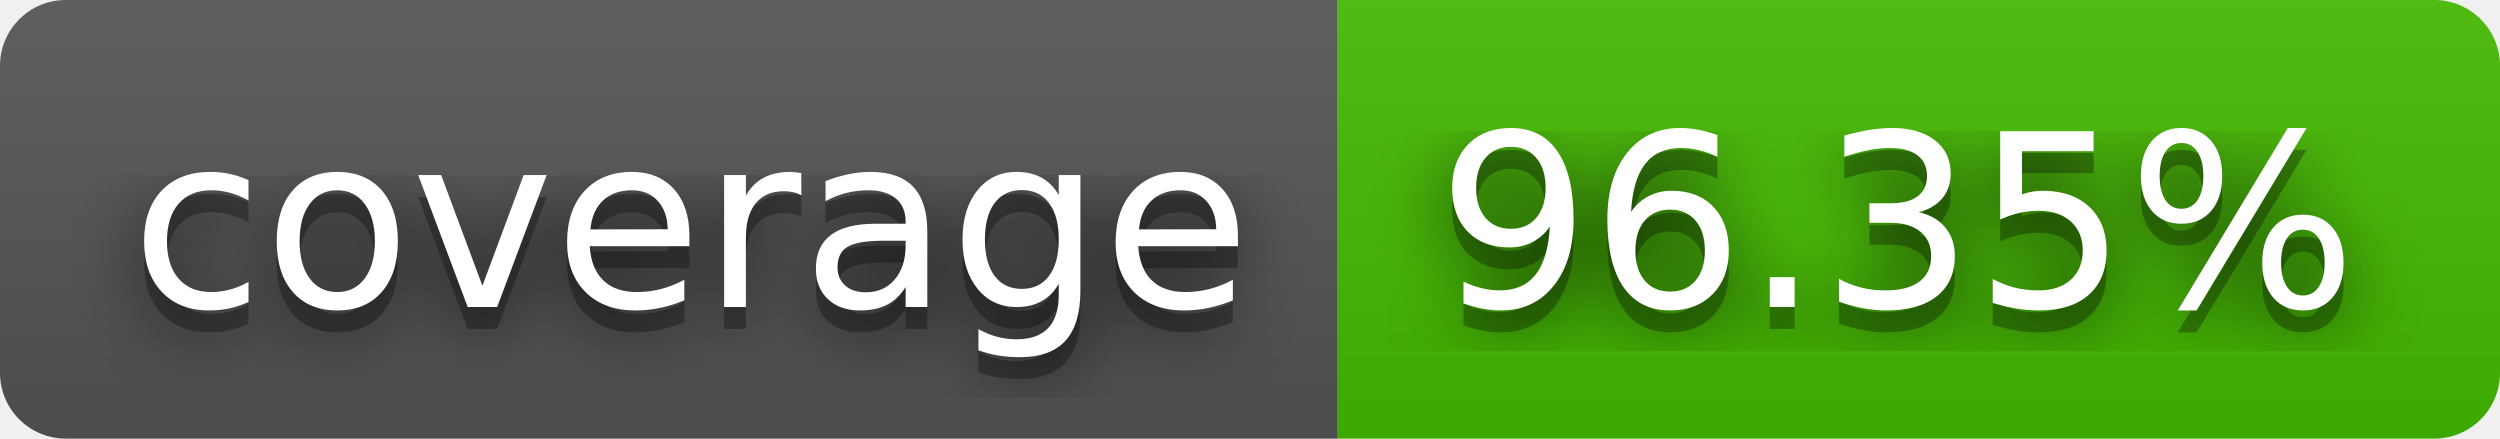
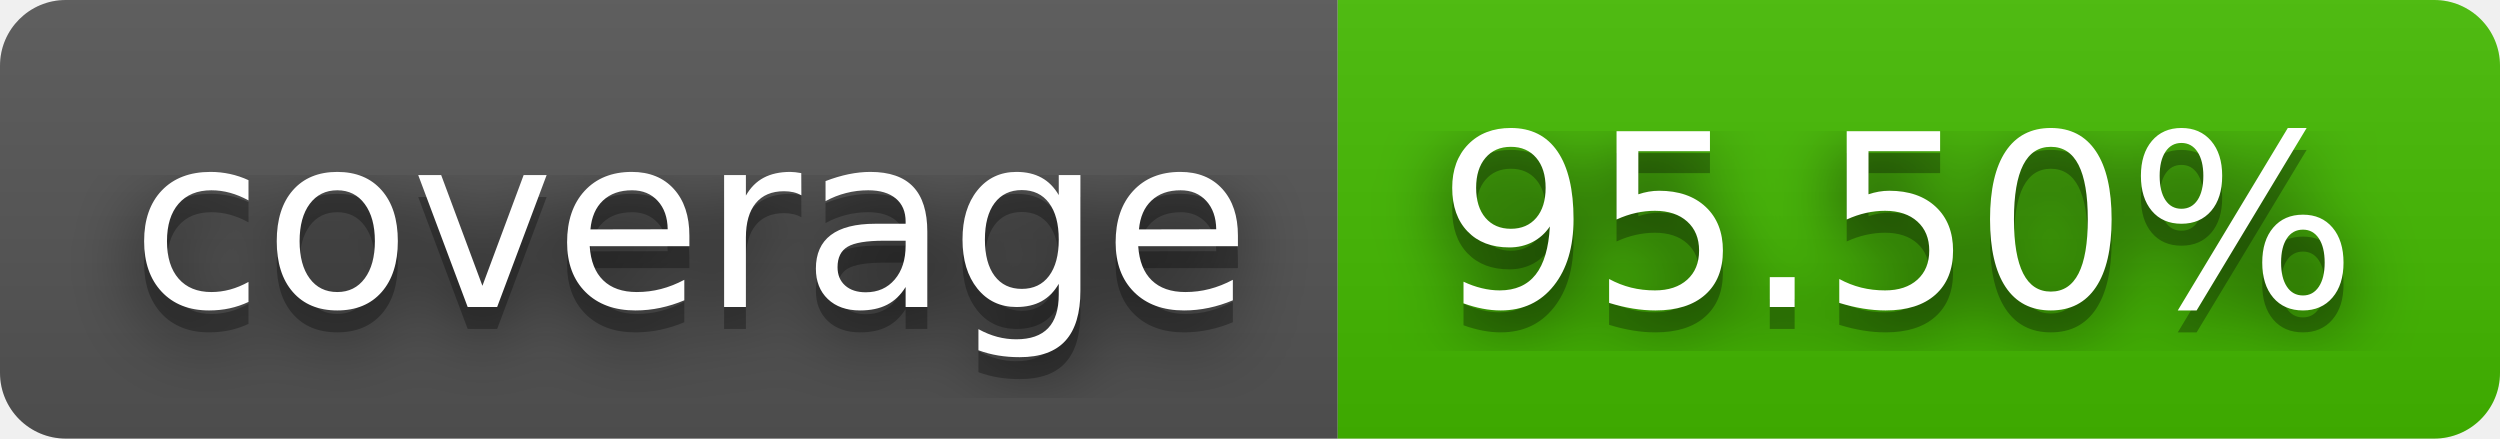
- <svg xmlns="http://www.w3.org/2000/svg" width="114" height="20" role="img" aria-label="coverage: 96.35%">
+ <svg xmlns="http://www.w3.org/2000/svg" width="114" height="20" role="img" aria-label="coverage: 95.50%">
  <filter id="blur">
    <feGaussianBlur stdDeviation="16" />
  </filter>
  <linearGradient id="s" x2="0" y2="100%">
    <stop offset="0" stop-color="#bbb" stop-opacity=".1" />
    <stop offset="1" stop-opacity=".1" />
  </linearGradient>
  <clipPath id="r">
    <rect width="114" height="20" rx="3" />
  </clipPath>
  <g clip-path="url(#r)">
    <rect width="61" height="20" fill="#555" />
    <rect x="61" width="53" height="20" fill="#4b0" />
    <rect width="114" height="20" fill="url(#s)" />
  </g>
  <g fill="#fff" text-anchor="middle" font-family="Verdana,Geneva,DejaVu Sans,sans-serif" text-rendering="geometricPrecision" font-size="110">
    <g transform="scale(.1)">
      <g aria-hidden="true" fill="#010101">
        <text x="315" y="150" fill-opacity=".8" filter="url(#blur)" textLength="510">coverage</text>
        <text x="315" y="150" fill-opacity=".3" textLength="510">coverage</text>
      </g>
      <text x="315" y="140" textLength="510">coverage</text>
    </g>
    <g transform="scale(.1)">
      <g aria-hidden="true" fill="#010101">
-         <text x="865" y="150" fill-opacity=".8" filter="url(#blur)" textLength="430">96.35%</text>
-         <text x="865" y="150" fill-opacity=".3" textLength="430">96.35%</text>
+         <text x="865" y="150" fill-opacity=".8" filter="url(#blur)" textLength="430">95.50%</text>
+         <text x="865" y="150" fill-opacity=".3" textLength="430">95.50%</text>
      </g>
-       <text x="865" y="140" textLength="430">96.35%</text>
+       <text x="865" y="140" textLength="430">95.50%</text>
    </g>
  </g>
</svg>
